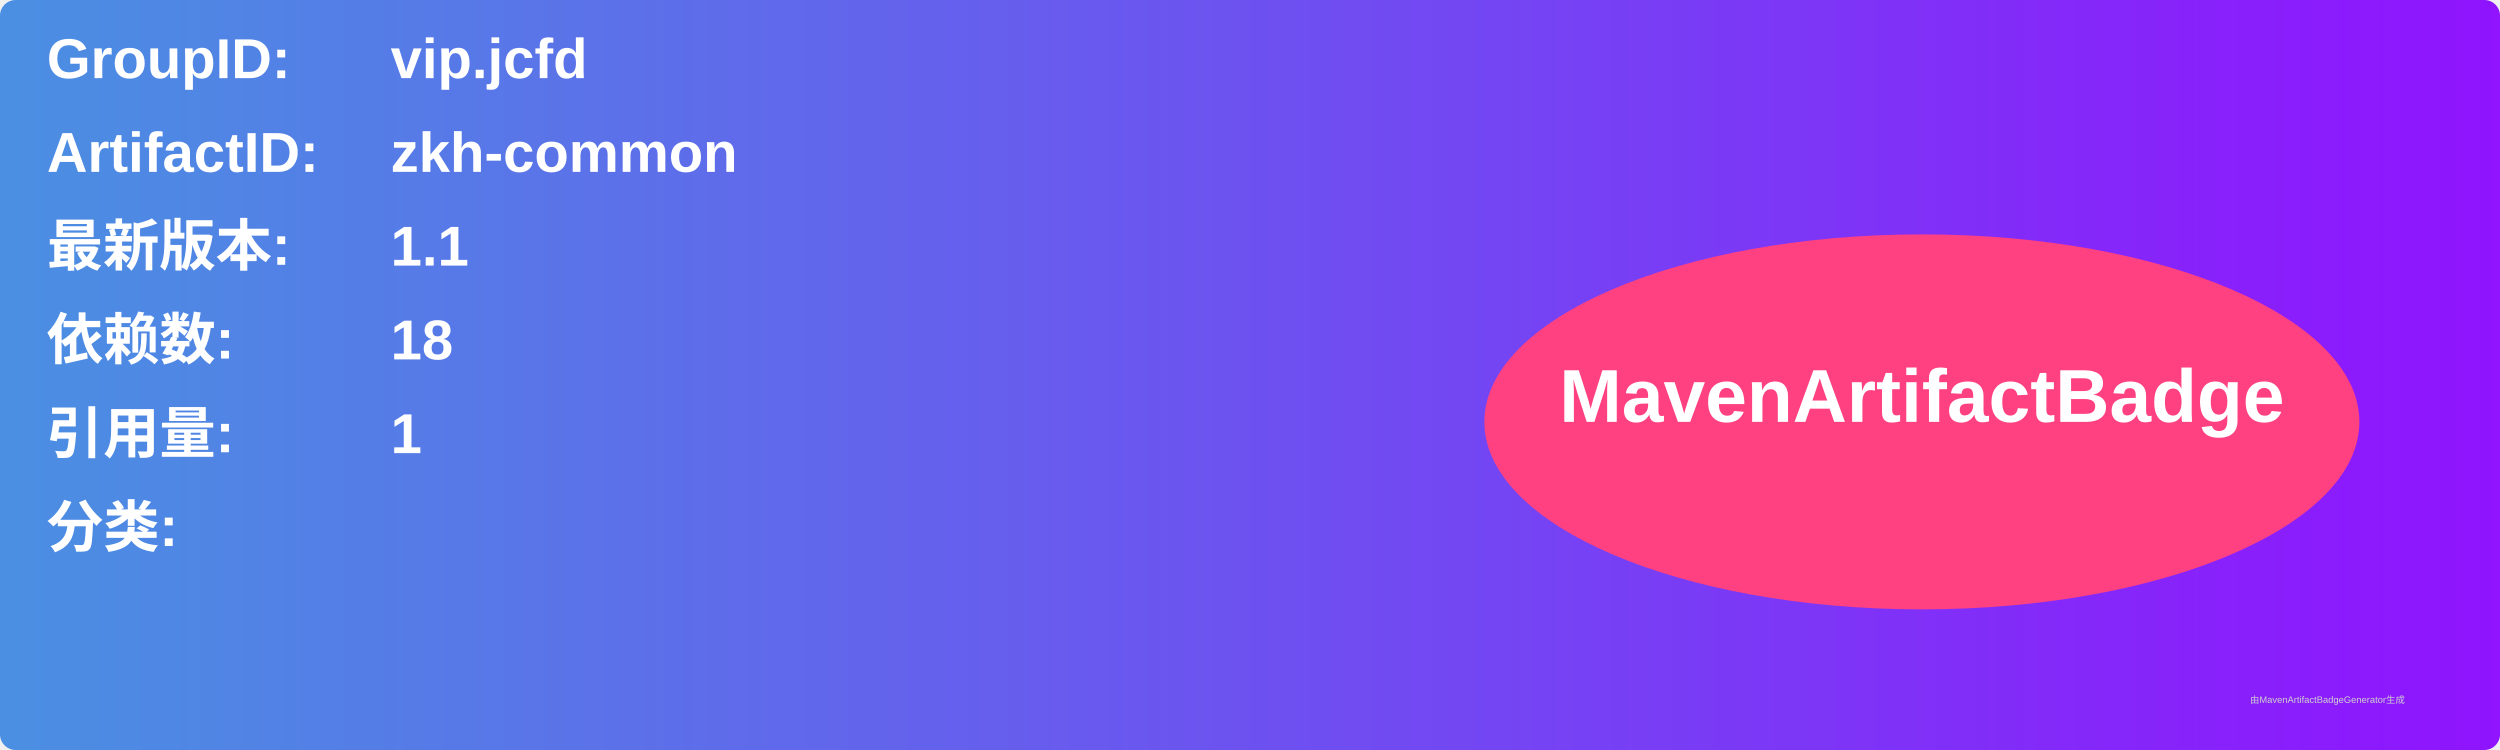
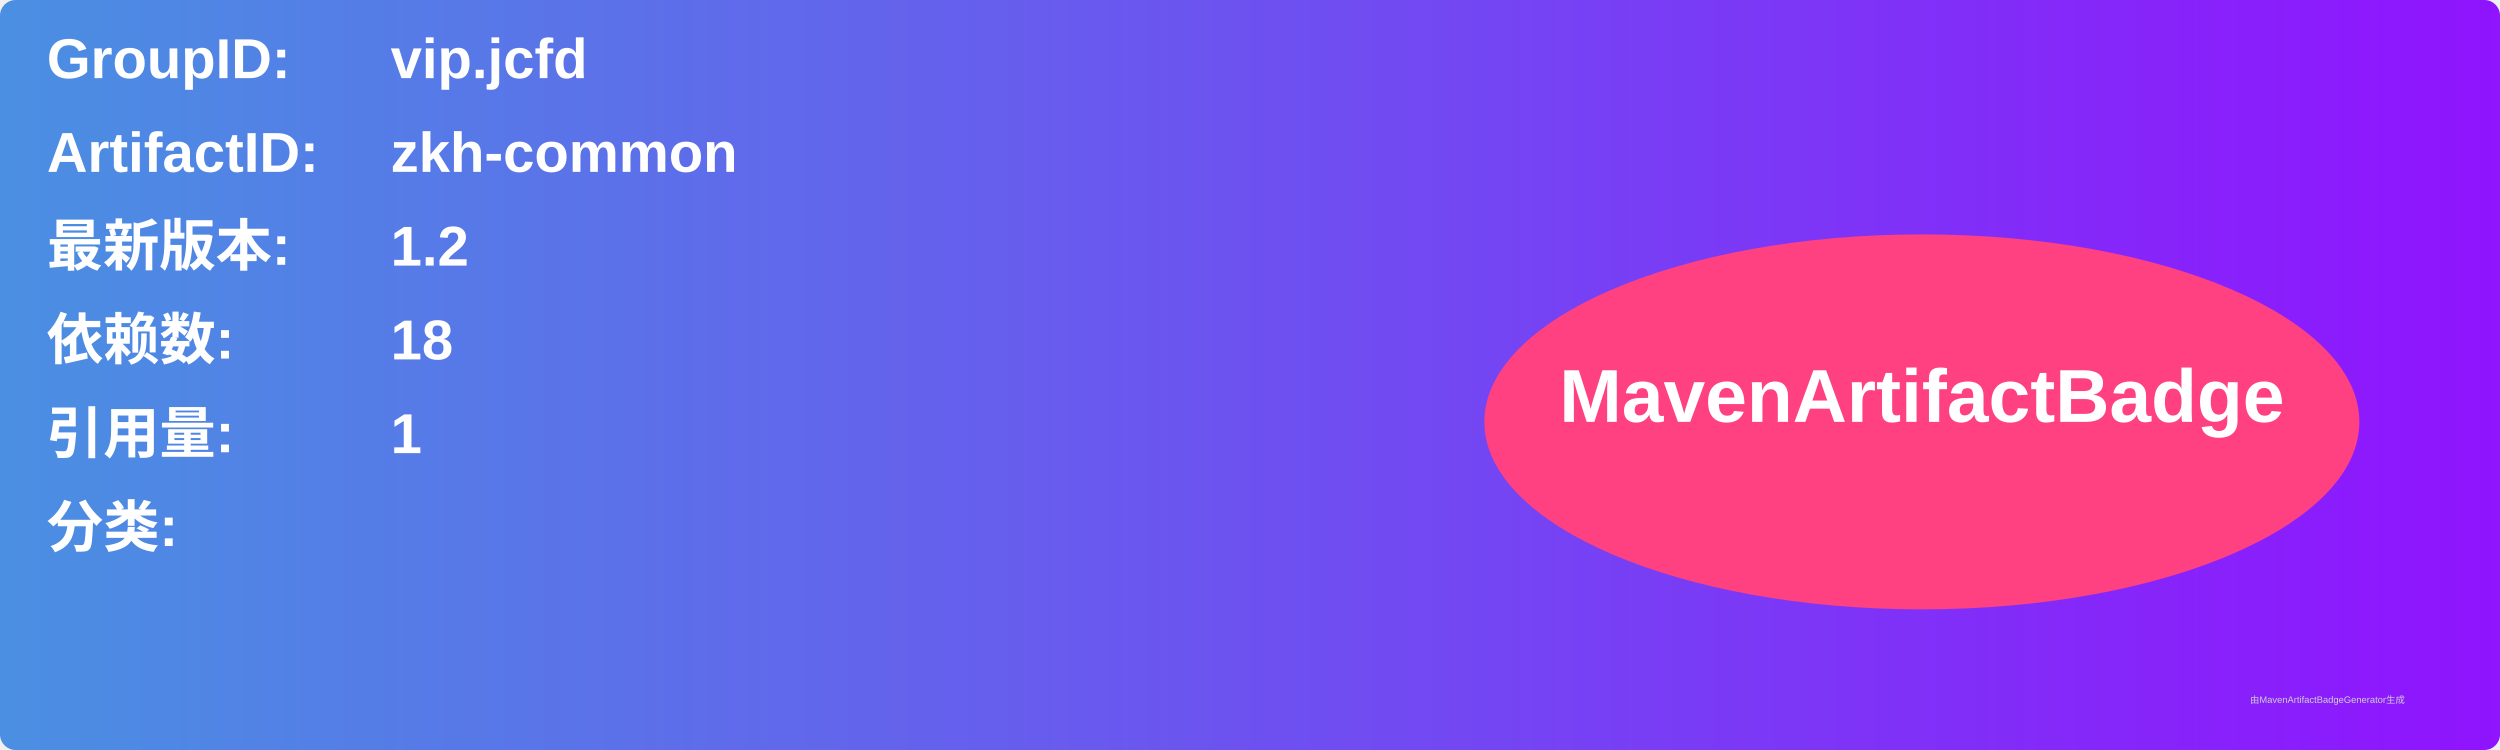
<svg xmlns="http://www.w3.org/2000/svg" width="800" height="240" viewBox="0 0 800 240">
  <linearGradient id="grad" x1="0%" y1="0%" x2="100%" y2="0%">
    <stop offset="0%" stop-color="#4a90e2" />
    <stop offset="100%" stop-color="#9013fe" />
  </linearGradient>
  <rect width="100%" height="100%" rx="5" ry="5" fill="url(#grad)" />
  <g transform="translate(15, 15)">
    <text x="0" y="10" font-family="Arial" font-size="18" fill="white" font-weight="bold" width="260">GroupID:</text>
    <text x="110" y="10" font-family="Arial" font-size="18" fill="white" font-weight="bold" width="460">vip.jcfd</text>
    <text x="0" y="40" font-family="Arial" font-size="18" fill="white" font-weight="bold" width="260">ArtifactID:</text>
    <text x="110" y="40" font-family="Arial" font-size="18" fill="white" font-weight="bold" width="460">zkh-common</text>
    <text x="0" y="70" font-family="Arial" font-size="18" fill="white" font-weight="bold">最新版本:</text>
    <text x="110" y="70" font-family="Arial" font-size="18" fill="white" font-weight="bold">
-       <tspan font-weight="bold">1.1</tspan>
+       <tspan font-weight="bold">1.2</tspan>
    </text>
    <text x="0" y="100" font-family="Arial" font-size="18" fill="white" font-weight="bold">依赖数: </text>
    <text x="110" y="100" font-family="Arial" font-size="18" fill="white">
      <tspan font-weight="bold">18</tspan>
    </text>
    <text x="0" y="130" font-family="Arial" font-size="18" fill="white" font-weight="bold">引用量: </text>
    <text x="110" y="130" font-family="Arial" font-size="18" fill="white">
      <tspan font-weight="bold">1</tspan>
    </text>
    <text x="0" y="160" font-family="Arial" font-size="18" fill="white" font-weight="bold">分类:</text>
    <text x="10" y="190" font-family="Arial" font-size="10" fill="white">
      <tspan font-weight="bold" />
    </text>
    <ellipse cx="600" cy="120" rx="140" ry="60" fill="#ff4081" />
    <text x="600" y="120" text-anchor="middle" font-family="Arial" font-size="24" fill="white" font-weight="bold">MavenArtifactBadge</text>
  </g>
  <text x="720" y="225" font-family="Arial" font-size="3" fill="#d0d0d0">由MavenArtifactBadgeGenerator生成</text>
</svg>
